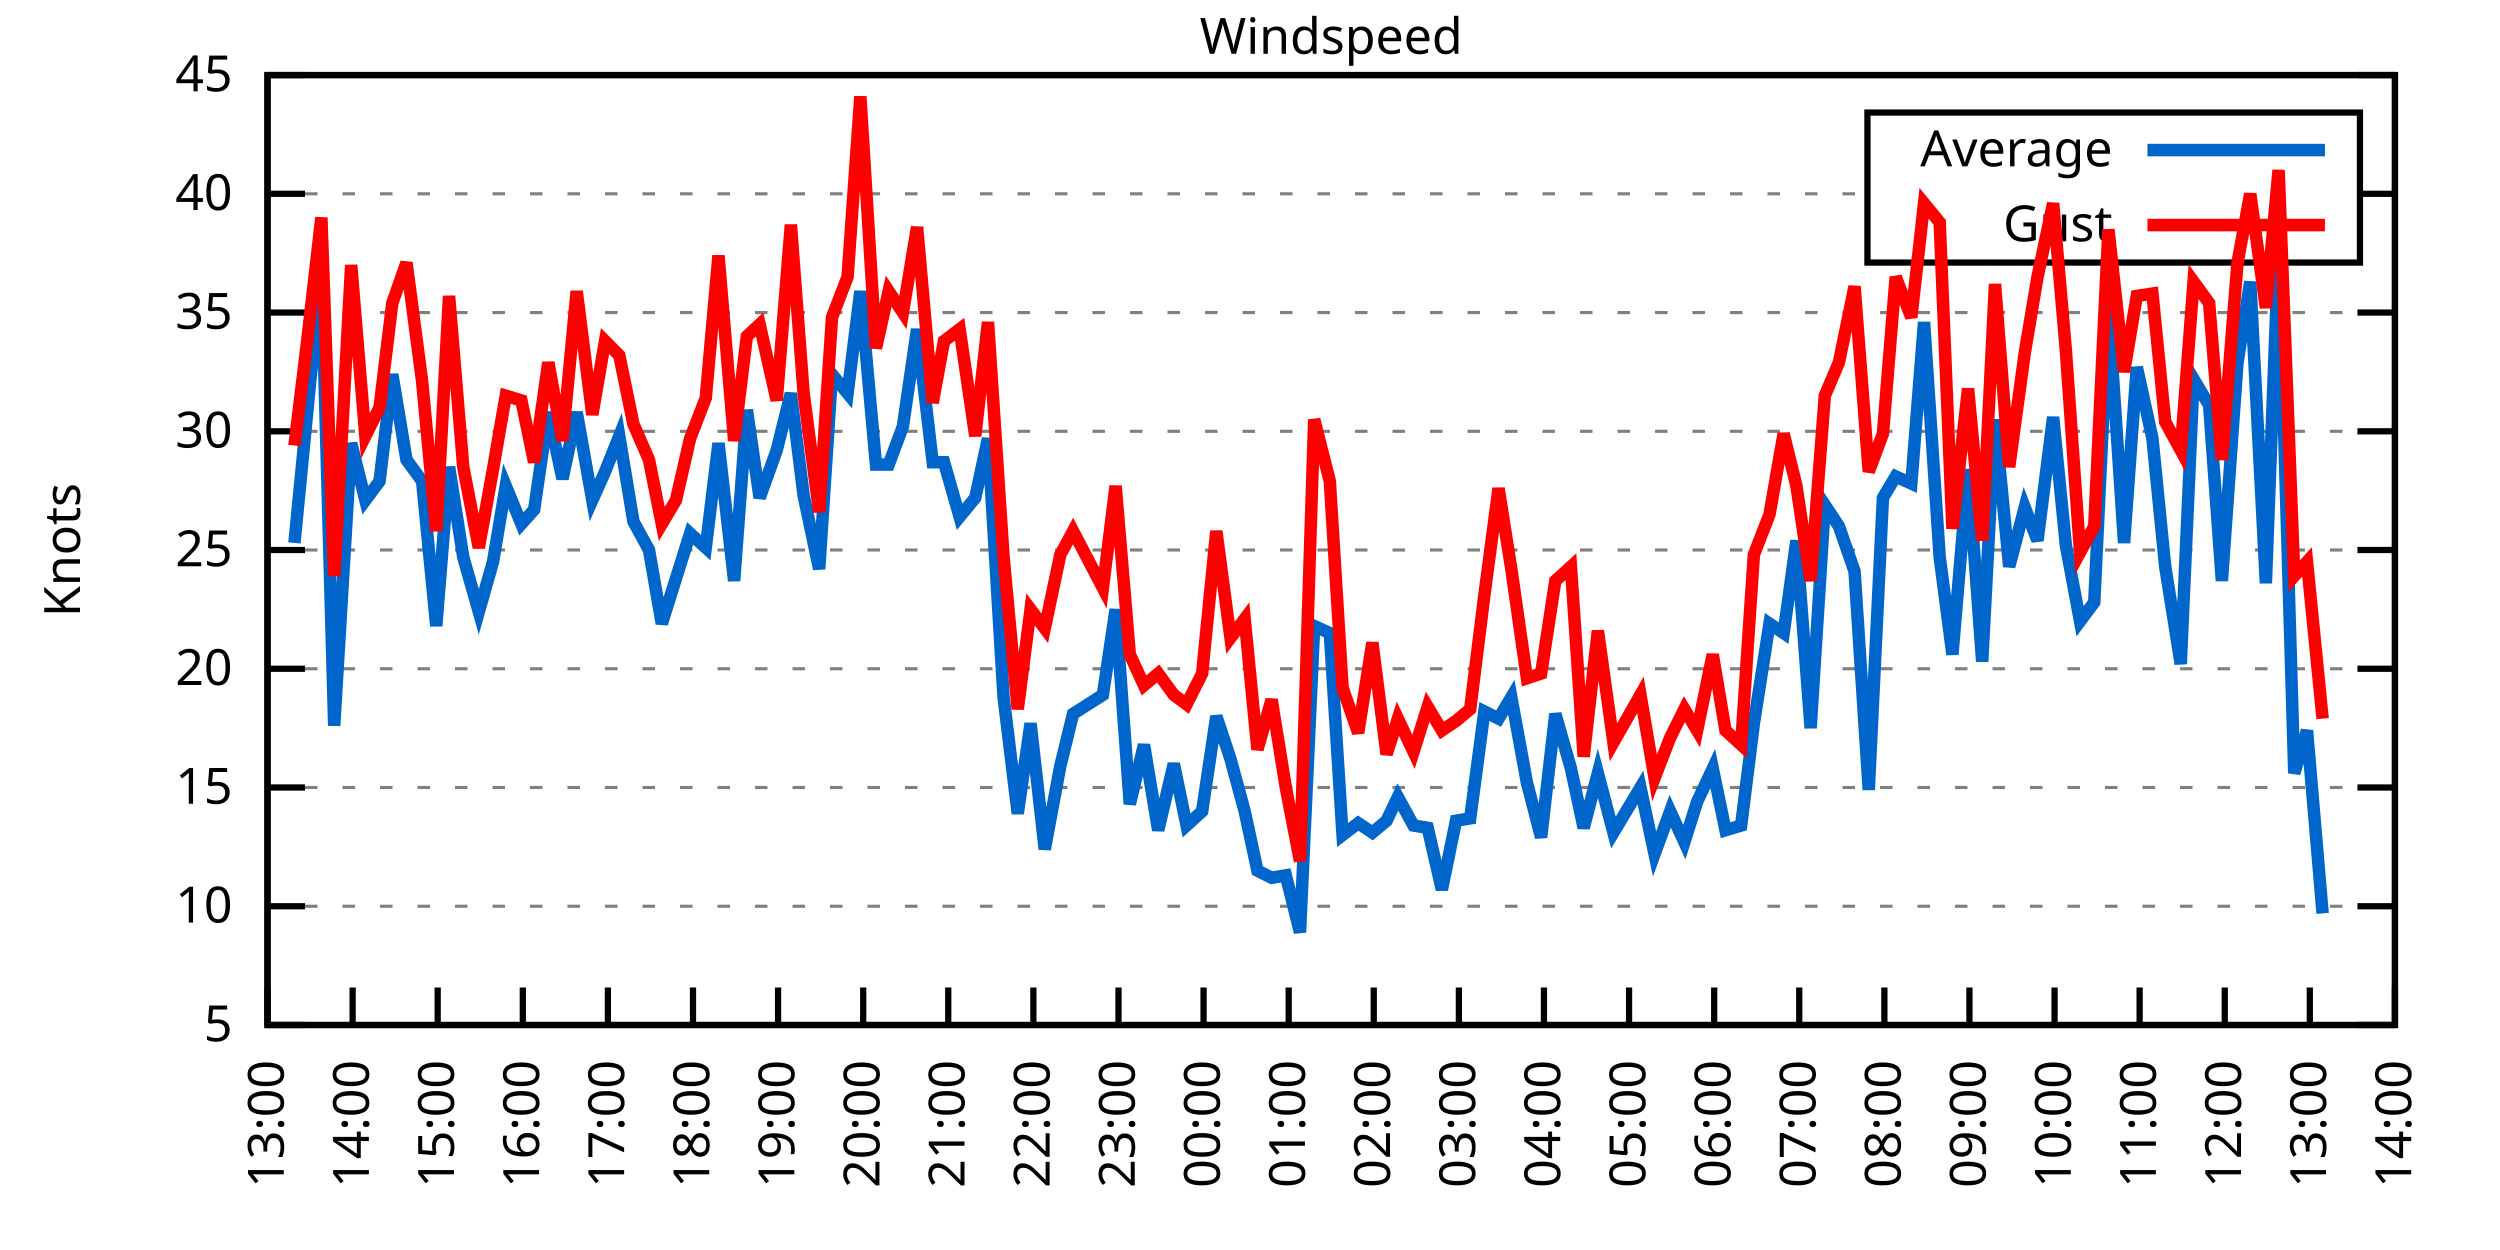
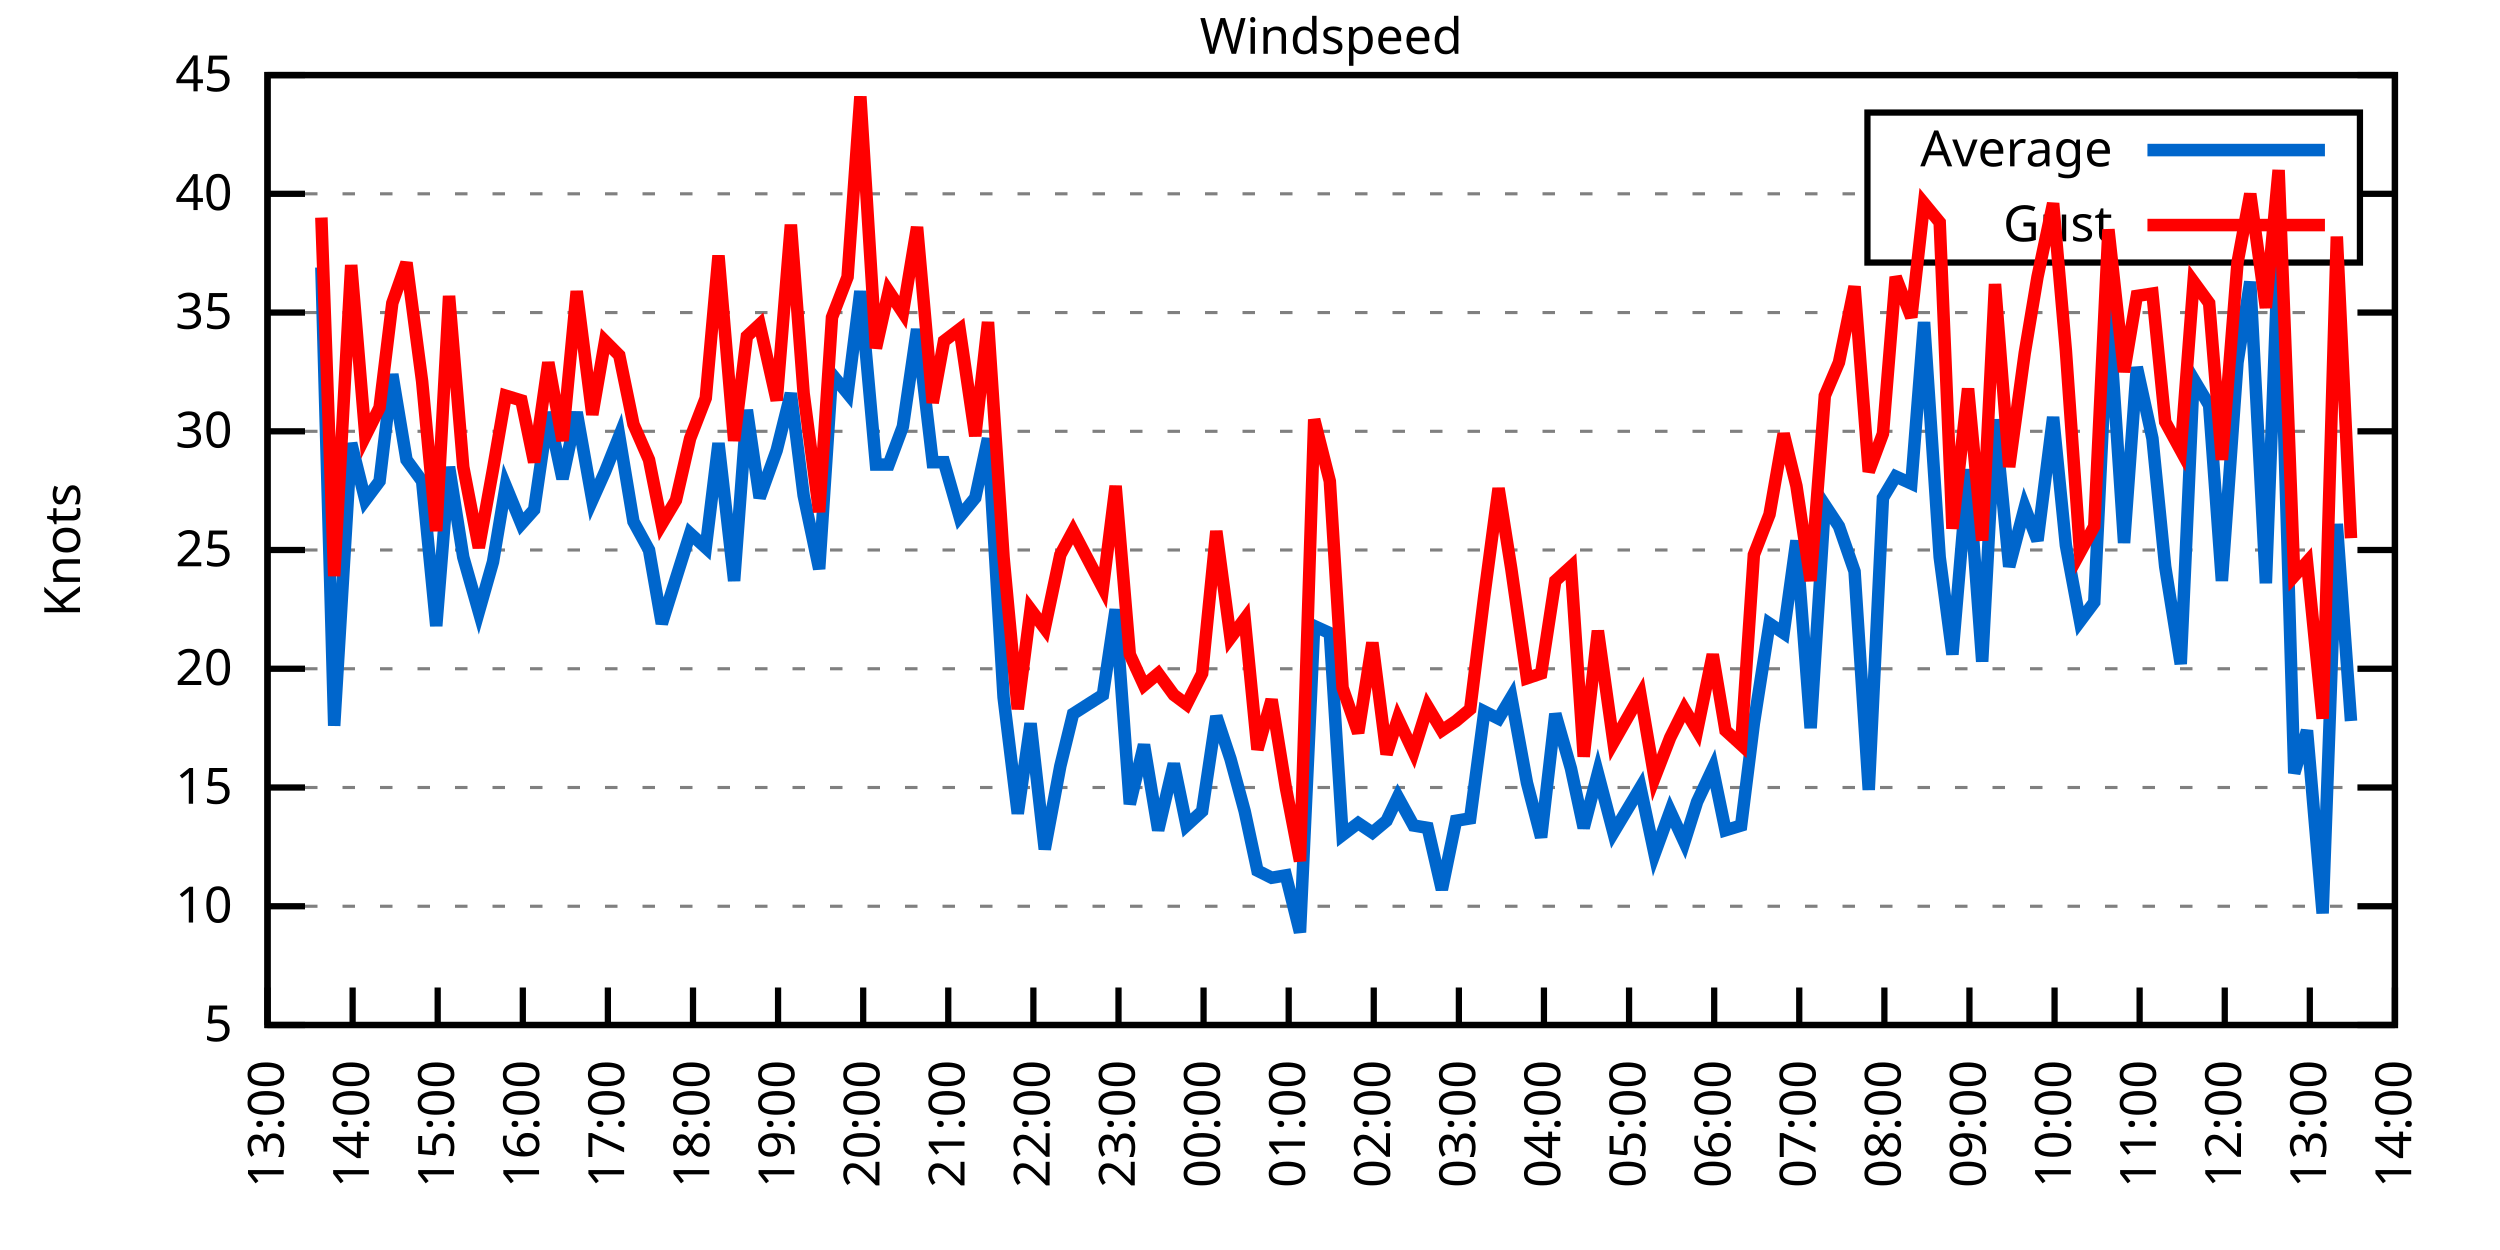
<svg xmlns="http://www.w3.org/2000/svg" xmlns:xlink="http://www.w3.org/1999/xlink" width="400" height="200" viewBox="0 0 400 200">
  <g id="gnuplot_canvas">
    <rect x="0" y="0" width="400" height="200" fill="none" />
    <defs>
      <circle id="gpDot" r="0.5" stroke-width="0.5" stroke="currentColor" />
      <path id="gpPt0" stroke-width="0.333" stroke="currentColor" d="M-1,0 h2 M0,-1 v2" />
      <path id="gpPt1" stroke-width="0.333" stroke="currentColor" d="M-1,-1 L1,1 M1,-1 L-1,1" />
      <path id="gpPt2" stroke-width="0.333" stroke="currentColor" d="M-1,0 L1,0 M0,-1 L0,1 M-1,-1 L1,1 M-1,1 L1,-1" />
      <rect id="gpPt3" stroke-width="0.333" stroke="currentColor" x="-1" y="-1" width="2" height="2" />
      <rect id="gpPt4" stroke-width="0.333" stroke="currentColor" fill="currentColor" x="-1" y="-1" width="2" height="2" />
      <circle id="gpPt5" stroke-width="0.333" stroke="currentColor" cx="0" cy="0" r="1" />
      <use xlink:href="#gpPt5" id="gpPt6" fill="currentColor" stroke="none" />
      <path id="gpPt7" stroke-width="0.333" stroke="currentColor" d="M0,-1.33 L-1.33,0.67 L1.33,0.67 z" />
      <use xlink:href="#gpPt7" id="gpPt8" fill="currentColor" stroke="none" />
      <use xlink:href="#gpPt7" id="gpPt9" stroke="currentColor" transform="rotate(180)" />
      <use xlink:href="#gpPt9" id="gpPt10" fill="currentColor" stroke="none" />
      <use xlink:href="#gpPt3" id="gpPt11" stroke="currentColor" transform="rotate(45)" />
      <use xlink:href="#gpPt11" id="gpPt12" fill="currentColor" stroke="none" />
      <path id="gpPt13" stroke-width="0.333" stroke="currentColor" d="M0,1.330 L1.265,0.411 L0.782,-1.067 L-0.782,-1.076 L-1.265,0.411 z" />
      <use xlink:href="#gpPt13" id="gpPt14" fill="currentColor" stroke="none" />
      <filter id="textbox" filterUnits="objectBoundingBox" x="0" y="0" height="1" width="1">
        <feFlood flood-color="white" flood-opacity="1" result="bgnd" />
        <feComposite in="SourceGraphic" in2="bgnd" operator="atop" />
      </filter>
      <filter id="greybox" filterUnits="objectBoundingBox" x="0" y="0" height="1" width="1">
        <feFlood flood-color="lightgrey" flood-opacity="1" result="grey" />
        <feComposite in="SourceGraphic" in2="grey" operator="atop" />
      </filter>
    </defs>
    <g fill="none" color="white" stroke="currentColor" stroke-width="1.00" stroke-linecap="butt" stroke-linejoin="miter">
</g>
    <g fill="none" color="black" stroke="currentColor" stroke-width="1.00" stroke-linecap="butt" stroke-linejoin="miter">
      <g stroke="none" shape-rendering="crispEdges">
        <polygon fill="rgb(255, 255, 255)" points="42.80,164.00 383.18,164.00 383.18,12.02 42.80,12.02 " />
      </g>
    </g>
    <g fill="none" color="black" stroke="currentColor" stroke-width="1.00" stroke-linecap="butt" stroke-linejoin="miter">
</g>
    <g fill="none" color="black" stroke="black" stroke-width="0.50" stroke-linecap="butt" stroke-linejoin="miter">
</g>
    <g fill="none" color="gray" stroke="currentColor" stroke-width="0.50" stroke-linecap="butt" stroke-linejoin="miter">
      <path stroke="gray" stroke-dasharray="2,4" class="gridline" d="M42.80,164.00 L383.19,164.00  " />
    </g>
    <g fill="none" color="gray" stroke="gray" stroke-width="1.00" stroke-linecap="butt" stroke-linejoin="miter">
</g>
    <g fill="none" color="black" stroke="currentColor" stroke-width="1.00" stroke-linecap="butt" stroke-linejoin="miter">
      <path stroke="black" d="M42.80,164.00 L48.80,164.00 M383.19,164.00 L377.19,164.00  " />
      <g transform="translate(37.20,166.60)" stroke="none" fill="black" font-family="Sans" font-size="8.00" text-anchor="end">
        <text>
          <tspan font-family="Sans"> 5</tspan>
        </text>
      </g>
    </g>
    <g fill="none" color="black" stroke="currentColor" stroke-width="1.00" stroke-linecap="butt" stroke-linejoin="miter">
</g>
    <g fill="none" color="black" stroke="black" stroke-width="0.50" stroke-linecap="butt" stroke-linejoin="miter">
</g>
    <g fill="none" color="gray" stroke="currentColor" stroke-width="0.50" stroke-linecap="butt" stroke-linejoin="miter">
      <path stroke="gray" stroke-dasharray="2,4" class="gridline" d="M42.80,145.00 L383.19,145.00  " />
    </g>
    <g fill="none" color="gray" stroke="gray" stroke-width="1.00" stroke-linecap="butt" stroke-linejoin="miter">
</g>
    <g fill="none" color="black" stroke="currentColor" stroke-width="1.00" stroke-linecap="butt" stroke-linejoin="miter">
      <path stroke="black" d="M42.80,145.00 L48.80,145.00 M383.19,145.00 L377.19,145.00  " />
      <g transform="translate(37.20,147.60)" stroke="none" fill="black" font-family="Sans" font-size="8.00" text-anchor="end">
        <text>
          <tspan font-family="Sans"> 10</tspan>
        </text>
      </g>
    </g>
    <g fill="none" color="black" stroke="currentColor" stroke-width="1.00" stroke-linecap="butt" stroke-linejoin="miter">
</g>
    <g fill="none" color="black" stroke="black" stroke-width="0.50" stroke-linecap="butt" stroke-linejoin="miter">
</g>
    <g fill="none" color="gray" stroke="currentColor" stroke-width="0.50" stroke-linecap="butt" stroke-linejoin="miter">
      <path stroke="gray" stroke-dasharray="2,4" class="gridline" d="M42.80,126.00 L383.19,126.00  " />
    </g>
    <g fill="none" color="gray" stroke="gray" stroke-width="1.00" stroke-linecap="butt" stroke-linejoin="miter">
</g>
    <g fill="none" color="black" stroke="currentColor" stroke-width="1.00" stroke-linecap="butt" stroke-linejoin="miter">
      <path stroke="black" d="M42.80,126.00 L48.80,126.00 M383.19,126.00 L377.19,126.00  " />
      <g transform="translate(37.20,128.60)" stroke="none" fill="black" font-family="Sans" font-size="8.00" text-anchor="end">
        <text>
          <tspan font-family="Sans"> 15</tspan>
        </text>
      </g>
    </g>
    <g fill="none" color="black" stroke="currentColor" stroke-width="1.00" stroke-linecap="butt" stroke-linejoin="miter">
</g>
    <g fill="none" color="black" stroke="black" stroke-width="0.50" stroke-linecap="butt" stroke-linejoin="miter">
</g>
    <g fill="none" color="gray" stroke="currentColor" stroke-width="0.50" stroke-linecap="butt" stroke-linejoin="miter">
      <path stroke="gray" stroke-dasharray="2,4" class="gridline" d="M42.80,107.00 L383.19,107.00  " />
    </g>
    <g fill="none" color="gray" stroke="gray" stroke-width="1.00" stroke-linecap="butt" stroke-linejoin="miter">
</g>
    <g fill="none" color="black" stroke="currentColor" stroke-width="1.00" stroke-linecap="butt" stroke-linejoin="miter">
      <path stroke="black" d="M42.80,107.00 L48.80,107.00 M383.19,107.00 L377.19,107.00  " />
      <g transform="translate(37.20,109.60)" stroke="none" fill="black" font-family="Sans" font-size="8.00" text-anchor="end">
        <text>
          <tspan font-family="Sans"> 20</tspan>
        </text>
      </g>
    </g>
    <g fill="none" color="black" stroke="currentColor" stroke-width="1.00" stroke-linecap="butt" stroke-linejoin="miter">
</g>
    <g fill="none" color="black" stroke="black" stroke-width="0.50" stroke-linecap="butt" stroke-linejoin="miter">
</g>
    <g fill="none" color="gray" stroke="currentColor" stroke-width="0.50" stroke-linecap="butt" stroke-linejoin="miter">
      <path stroke="gray" stroke-dasharray="2,4" class="gridline" d="M42.80,88.00 L383.19,88.00  " />
    </g>
    <g fill="none" color="gray" stroke="gray" stroke-width="1.00" stroke-linecap="butt" stroke-linejoin="miter">
</g>
    <g fill="none" color="black" stroke="currentColor" stroke-width="1.00" stroke-linecap="butt" stroke-linejoin="miter">
      <path stroke="black" d="M42.80,88.00 L48.80,88.00 M383.19,88.00 L377.19,88.00  " />
      <g transform="translate(37.20,90.60)" stroke="none" fill="black" font-family="Sans" font-size="8.00" text-anchor="end">
        <text>
          <tspan font-family="Sans"> 25</tspan>
        </text>
      </g>
    </g>
    <g fill="none" color="black" stroke="currentColor" stroke-width="1.00" stroke-linecap="butt" stroke-linejoin="miter">
</g>
    <g fill="none" color="black" stroke="black" stroke-width="0.50" stroke-linecap="butt" stroke-linejoin="miter">
</g>
    <g fill="none" color="gray" stroke="currentColor" stroke-width="0.50" stroke-linecap="butt" stroke-linejoin="miter">
      <path stroke="gray" stroke-dasharray="2,4" class="gridline" d="M42.80,69.01 L383.19,69.01  " />
    </g>
    <g fill="none" color="gray" stroke="gray" stroke-width="1.00" stroke-linecap="butt" stroke-linejoin="miter">
</g>
    <g fill="none" color="black" stroke="currentColor" stroke-width="1.00" stroke-linecap="butt" stroke-linejoin="miter">
      <path stroke="black" d="M42.80,69.01 L48.80,69.01 M383.19,69.01 L377.19,69.01  " />
      <g transform="translate(37.20,71.61)" stroke="none" fill="black" font-family="Sans" font-size="8.00" text-anchor="end">
        <text>
          <tspan font-family="Sans"> 30</tspan>
        </text>
      </g>
    </g>
    <g fill="none" color="black" stroke="currentColor" stroke-width="1.00" stroke-linecap="butt" stroke-linejoin="miter">
</g>
    <g fill="none" color="black" stroke="black" stroke-width="0.50" stroke-linecap="butt" stroke-linejoin="miter">
</g>
    <g fill="none" color="gray" stroke="currentColor" stroke-width="0.50" stroke-linecap="butt" stroke-linejoin="miter">
      <path stroke="gray" stroke-dasharray="2,4" class="gridline" d="M42.80,50.01 L383.19,50.01  " />
    </g>
    <g fill="none" color="gray" stroke="gray" stroke-width="1.00" stroke-linecap="butt" stroke-linejoin="miter">
</g>
    <g fill="none" color="black" stroke="currentColor" stroke-width="1.00" stroke-linecap="butt" stroke-linejoin="miter">
      <path stroke="black" d="M42.80,50.01 L48.80,50.01 M383.19,50.01 L377.19,50.01  " />
      <g transform="translate(37.20,52.61)" stroke="none" fill="black" font-family="Sans" font-size="8.00" text-anchor="end">
        <text>
          <tspan font-family="Sans"> 35</tspan>
        </text>
      </g>
    </g>
    <g fill="none" color="black" stroke="currentColor" stroke-width="1.00" stroke-linecap="butt" stroke-linejoin="miter">
</g>
    <g fill="none" color="black" stroke="black" stroke-width="0.50" stroke-linecap="butt" stroke-linejoin="miter">
</g>
    <g fill="none" color="gray" stroke="currentColor" stroke-width="0.50" stroke-linecap="butt" stroke-linejoin="miter">
      <path stroke="gray" stroke-dasharray="2,4" class="gridline" d="M42.80,31.01 L298.79,31.01 M377.59,31.01 L383.19,31.01  " />
    </g>
    <g fill="none" color="gray" stroke="gray" stroke-width="1.00" stroke-linecap="butt" stroke-linejoin="miter">
</g>
    <g fill="none" color="black" stroke="currentColor" stroke-width="1.00" stroke-linecap="butt" stroke-linejoin="miter">
      <path stroke="black" d="M42.80,31.01 L48.80,31.01 M383.19,31.01 L377.19,31.01  " />
      <g transform="translate(37.20,33.61)" stroke="none" fill="black" font-family="Sans" font-size="8.00" text-anchor="end">
        <text>
          <tspan font-family="Sans"> 40</tspan>
        </text>
      </g>
    </g>
    <g fill="none" color="black" stroke="currentColor" stroke-width="1.00" stroke-linecap="butt" stroke-linejoin="miter">
</g>
    <g fill="none" color="black" stroke="black" stroke-width="0.50" stroke-linecap="butt" stroke-linejoin="miter">
</g>
    <g fill="none" color="gray" stroke="currentColor" stroke-width="0.50" stroke-linecap="butt" stroke-linejoin="miter">
      <path stroke="gray" stroke-dasharray="2,4" class="gridline" d="M42.80,12.01 L383.19,12.01  " />
    </g>
    <g fill="none" color="gray" stroke="gray" stroke-width="1.00" stroke-linecap="butt" stroke-linejoin="miter">
</g>
    <g fill="none" color="black" stroke="currentColor" stroke-width="1.00" stroke-linecap="butt" stroke-linejoin="miter">
      <path stroke="black" d="M42.80,12.01 L48.80,12.01 M383.19,12.01 L377.19,12.01  " />
      <g transform="translate(37.20,14.61)" stroke="none" fill="black" font-family="Sans" font-size="8.00" text-anchor="end">
        <text>
          <tspan font-family="Sans"> 45</tspan>
        </text>
      </g>
    </g>
    <g fill="none" color="black" stroke="currentColor" stroke-width="1.00" stroke-linecap="butt" stroke-linejoin="miter">
      <path stroke="black" d="M42.80,164.00 L42.80,158.00  " />
      <g transform="translate(45.40,169.60) rotate(270.00)" stroke="none" fill="black" font-family="Sans" font-size="8.00" text-anchor="end">
        <text>
          <tspan font-family="Sans">13:00</tspan>
        </text>
      </g>
    </g>
    <g fill="none" color="black" stroke="currentColor" stroke-width="1.00" stroke-linecap="butt" stroke-linejoin="miter">
      <path stroke="black" d="M56.42,164.00 L56.42,158.00  " />
      <g transform="translate(59.02,169.60) rotate(270.00)" stroke="none" fill="black" font-family="Sans" font-size="8.00" text-anchor="end">
        <text>
          <tspan font-family="Sans">14:00</tspan>
        </text>
      </g>
    </g>
    <g fill="none" color="black" stroke="currentColor" stroke-width="1.00" stroke-linecap="butt" stroke-linejoin="miter">
      <path stroke="black" d="M70.03,164.00 L70.03,158.00  " />
      <g transform="translate(72.63,169.60) rotate(270.00)" stroke="none" fill="black" font-family="Sans" font-size="8.00" text-anchor="end">
        <text>
          <tspan font-family="Sans">15:00</tspan>
        </text>
      </g>
    </g>
    <g fill="none" color="black" stroke="currentColor" stroke-width="1.00" stroke-linecap="butt" stroke-linejoin="miter">
      <path stroke="black" d="M83.65,164.00 L83.65,158.00  " />
      <g transform="translate(86.25,169.60) rotate(270.00)" stroke="none" fill="black" font-family="Sans" font-size="8.00" text-anchor="end">
        <text>
          <tspan font-family="Sans">16:00</tspan>
        </text>
      </g>
    </g>
    <g fill="none" color="black" stroke="currentColor" stroke-width="1.00" stroke-linecap="butt" stroke-linejoin="miter">
      <path stroke="black" d="M97.26,164.00 L97.26,158.00  " />
      <g transform="translate(99.86,169.60) rotate(270.00)" stroke="none" fill="black" font-family="Sans" font-size="8.00" text-anchor="end">
        <text>
          <tspan font-family="Sans">17:00</tspan>
        </text>
      </g>
    </g>
    <g fill="none" color="black" stroke="currentColor" stroke-width="1.00" stroke-linecap="butt" stroke-linejoin="miter">
      <path stroke="black" d="M110.88,164.00 L110.88,158.00  " />
      <g transform="translate(113.48,169.60) rotate(270.00)" stroke="none" fill="black" font-family="Sans" font-size="8.00" text-anchor="end">
        <text>
          <tspan font-family="Sans">18:00</tspan>
        </text>
      </g>
    </g>
    <g fill="none" color="black" stroke="currentColor" stroke-width="1.00" stroke-linecap="butt" stroke-linejoin="miter">
      <path stroke="black" d="M124.49,164.00 L124.49,158.00  " />
      <g transform="translate(127.09,169.60) rotate(270.00)" stroke="none" fill="black" font-family="Sans" font-size="8.00" text-anchor="end">
        <text>
          <tspan font-family="Sans">19:00</tspan>
        </text>
      </g>
    </g>
    <g fill="none" color="black" stroke="currentColor" stroke-width="1.00" stroke-linecap="butt" stroke-linejoin="miter">
      <path stroke="black" d="M138.11,164.00 L138.11,158.00  " />
      <g transform="translate(140.71,169.60) rotate(270.00)" stroke="none" fill="black" font-family="Sans" font-size="8.00" text-anchor="end">
        <text>
          <tspan font-family="Sans">20:00</tspan>
        </text>
      </g>
    </g>
    <g fill="none" color="black" stroke="currentColor" stroke-width="1.00" stroke-linecap="butt" stroke-linejoin="miter">
      <path stroke="black" d="M151.72,164.00 L151.72,158.00  " />
      <g transform="translate(154.32,169.60) rotate(270.00)" stroke="none" fill="black" font-family="Sans" font-size="8.00" text-anchor="end">
        <text>
          <tspan font-family="Sans">21:00</tspan>
        </text>
      </g>
    </g>
    <g fill="none" color="black" stroke="currentColor" stroke-width="1.00" stroke-linecap="butt" stroke-linejoin="miter">
      <path stroke="black" d="M165.34,164.00 L165.34,158.00  " />
      <g transform="translate(167.94,169.60) rotate(270.00)" stroke="none" fill="black" font-family="Sans" font-size="8.00" text-anchor="end">
        <text>
          <tspan font-family="Sans">22:00</tspan>
        </text>
      </g>
    </g>
    <g fill="none" color="black" stroke="currentColor" stroke-width="1.00" stroke-linecap="butt" stroke-linejoin="miter">
      <path stroke="black" d="M178.96,164.00 L178.96,158.00  " />
      <g transform="translate(181.56,169.60) rotate(270.00)" stroke="none" fill="black" font-family="Sans" font-size="8.00" text-anchor="end">
        <text>
          <tspan font-family="Sans">23:00</tspan>
        </text>
      </g>
    </g>
    <g fill="none" color="black" stroke="currentColor" stroke-width="1.00" stroke-linecap="butt" stroke-linejoin="miter">
      <path stroke="black" d="M192.57,164.00 L192.57,158.00  " />
      <g transform="translate(195.17,169.60) rotate(270.00)" stroke="none" fill="black" font-family="Sans" font-size="8.00" text-anchor="end">
        <text>
          <tspan font-family="Sans">00:00</tspan>
        </text>
      </g>
    </g>
    <g fill="none" color="black" stroke="currentColor" stroke-width="1.00" stroke-linecap="butt" stroke-linejoin="miter">
      <path stroke="black" d="M206.19,164.00 L206.19,158.00  " />
      <g transform="translate(208.79,169.60) rotate(270.00)" stroke="none" fill="black" font-family="Sans" font-size="8.00" text-anchor="end">
        <text>
          <tspan font-family="Sans">01:00</tspan>
        </text>
      </g>
    </g>
    <g fill="none" color="black" stroke="currentColor" stroke-width="1.00" stroke-linecap="butt" stroke-linejoin="miter">
      <path stroke="black" d="M219.80,164.00 L219.80,158.00  " />
      <g transform="translate(222.40,169.60) rotate(270.00)" stroke="none" fill="black" font-family="Sans" font-size="8.00" text-anchor="end">
        <text>
          <tspan font-family="Sans">02:00</tspan>
        </text>
      </g>
    </g>
    <g fill="none" color="black" stroke="currentColor" stroke-width="1.00" stroke-linecap="butt" stroke-linejoin="miter">
      <path stroke="black" d="M233.42,164.00 L233.42,158.00  " />
      <g transform="translate(236.02,169.60) rotate(270.00)" stroke="none" fill="black" font-family="Sans" font-size="8.00" text-anchor="end">
        <text>
          <tspan font-family="Sans">03:00</tspan>
        </text>
      </g>
    </g>
    <g fill="none" color="black" stroke="currentColor" stroke-width="1.00" stroke-linecap="butt" stroke-linejoin="miter">
      <path stroke="black" d="M247.03,164.00 L247.03,158.00  " />
      <g transform="translate(249.63,169.60) rotate(270.00)" stroke="none" fill="black" font-family="Sans" font-size="8.00" text-anchor="end">
        <text>
          <tspan font-family="Sans">04:00</tspan>
        </text>
      </g>
    </g>
    <g fill="none" color="black" stroke="currentColor" stroke-width="1.00" stroke-linecap="butt" stroke-linejoin="miter">
      <path stroke="black" d="M260.65,164.00 L260.65,158.00  " />
      <g transform="translate(263.25,169.60) rotate(270.00)" stroke="none" fill="black" font-family="Sans" font-size="8.00" text-anchor="end">
        <text>
          <tspan font-family="Sans">05:00</tspan>
        </text>
      </g>
    </g>
    <g fill="none" color="black" stroke="currentColor" stroke-width="1.00" stroke-linecap="butt" stroke-linejoin="miter">
      <path stroke="black" d="M274.27,164.00 L274.27,158.00  " />
      <g transform="translate(276.87,169.60) rotate(270.00)" stroke="none" fill="black" font-family="Sans" font-size="8.00" text-anchor="end">
        <text>
          <tspan font-family="Sans">06:00</tspan>
        </text>
      </g>
    </g>
    <g fill="none" color="black" stroke="currentColor" stroke-width="1.00" stroke-linecap="butt" stroke-linejoin="miter">
      <path stroke="black" d="M287.88,164.00 L287.88,158.00  " />
      <g transform="translate(290.48,169.60) rotate(270.00)" stroke="none" fill="black" font-family="Sans" font-size="8.00" text-anchor="end">
        <text>
          <tspan font-family="Sans">07:00</tspan>
        </text>
      </g>
    </g>
    <g fill="none" color="black" stroke="currentColor" stroke-width="1.00" stroke-linecap="butt" stroke-linejoin="miter">
      <path stroke="black" d="M301.50,164.00 L301.50,158.00  " />
      <g transform="translate(304.10,169.60) rotate(270.00)" stroke="none" fill="black" font-family="Sans" font-size="8.00" text-anchor="end">
        <text>
          <tspan font-family="Sans">08:00</tspan>
        </text>
      </g>
    </g>
    <g fill="none" color="black" stroke="currentColor" stroke-width="1.00" stroke-linecap="butt" stroke-linejoin="miter">
      <path stroke="black" d="M315.11,164.00 L315.11,158.00  " />
      <g transform="translate(317.71,169.60) rotate(270.00)" stroke="none" fill="black" font-family="Sans" font-size="8.00" text-anchor="end">
        <text>
          <tspan font-family="Sans">09:00</tspan>
        </text>
      </g>
    </g>
    <g fill="none" color="black" stroke="currentColor" stroke-width="1.00" stroke-linecap="butt" stroke-linejoin="miter">
      <path stroke="black" d="M328.73,164.00 L328.73,158.00  " />
      <g transform="translate(331.33,169.60) rotate(270.00)" stroke="none" fill="black" font-family="Sans" font-size="8.00" text-anchor="end">
        <text>
          <tspan font-family="Sans">10:00</tspan>
        </text>
      </g>
    </g>
    <g fill="none" color="black" stroke="currentColor" stroke-width="1.00" stroke-linecap="butt" stroke-linejoin="miter">
      <path stroke="black" d="M342.34,164.00 L342.34,158.00  " />
      <g transform="translate(344.94,169.60) rotate(270.00)" stroke="none" fill="black" font-family="Sans" font-size="8.00" text-anchor="end">
        <text>
          <tspan font-family="Sans">11:00</tspan>
        </text>
      </g>
    </g>
    <g fill="none" color="black" stroke="currentColor" stroke-width="1.00" stroke-linecap="butt" stroke-linejoin="miter">
      <path stroke="black" d="M355.96,164.00 L355.96,158.00  " />
      <g transform="translate(358.56,169.60) rotate(270.00)" stroke="none" fill="black" font-family="Sans" font-size="8.00" text-anchor="end">
        <text>
          <tspan font-family="Sans">12:00</tspan>
        </text>
      </g>
    </g>
    <g fill="none" color="black" stroke="currentColor" stroke-width="1.00" stroke-linecap="butt" stroke-linejoin="miter">
      <path stroke="black" d="M369.57,164.00 L369.57,158.00  " />
      <g transform="translate(372.17,169.60) rotate(270.00)" stroke="none" fill="black" font-family="Sans" font-size="8.00" text-anchor="end">
        <text>
          <tspan font-family="Sans">13:00</tspan>
        </text>
      </g>
    </g>
    <g fill="none" color="black" stroke="currentColor" stroke-width="1.00" stroke-linecap="butt" stroke-linejoin="miter">
      <path stroke="black" d="M383.19,164.00 L383.19,158.00  " />
      <g transform="translate(385.79,169.60) rotate(270.00)" stroke="none" fill="black" font-family="Sans" font-size="8.00" text-anchor="end">
        <text>
          <tspan font-family="Sans">14:00</tspan>
        </text>
      </g>
    </g>
    <g fill="none" color="black" stroke="currentColor" stroke-width="1.00" stroke-linecap="butt" stroke-linejoin="miter">
</g>
    <g fill="none" color="black" stroke="currentColor" stroke-width="1.00" stroke-linecap="butt" stroke-linejoin="miter">
      <path stroke="black" d="M42.80,12.01 L42.80,164.00 L383.19,164.00 L383.19,12.01 L42.80,12.01 Z  " />
    </g>
    <g fill="none" color="black" stroke="currentColor" stroke-width="1.00" stroke-linecap="butt" stroke-linejoin="miter">
</g>
    <g fill="none" color="black" stroke="currentColor" stroke-width="1.00" stroke-linecap="butt" stroke-linejoin="miter">
      <path stroke="black" d="M298.79,42.01 L298.79,18.01 L377.59,18.01 L377.59,42.01 L298.79,42.01 Z  " />
    </g>
    <g id="Windspeed_plot_1">
      <g fill="none" color="white" stroke="black" stroke-width="2.00" stroke-linecap="butt" stroke-linejoin="miter">
</g>
      <g fill="none" color="black" stroke="currentColor" stroke-width="2.00" stroke-linecap="butt" stroke-linejoin="miter">
        <g transform="translate(337.99,26.61)" stroke="none" fill="black" font-family="Sans" font-size="8.00" text-anchor="end">
          <text>
            <tspan font-family="Sans">Average</tspan>
          </text>
        </g>
      </g>
      <g fill="none" color="black" stroke="currentColor" stroke-width="2.00" stroke-linecap="butt" stroke-linejoin="miter">
-         <path stroke="rgb(  0, 102, 204)" d="M343.59,24.01 L371.99,24.01 M47.11,86.87 L49.15,65.97 L51.42,42.79 L53.47,116.12 L56.19,70.91 L58.46,80.03   L60.73,76.99 L62.77,59.89 L65.04,73.57 L67.54,76.99 L69.80,100.16 L71.85,74.71 L74.12,89.14 L76.61,97.88   L78.88,89.90 L80.92,77.75 L83.42,83.83 L85.46,81.55 L87.73,65.97 L90.00,76.61 L92.27,65.97 L94.77,80.03   L96.81,75.47 L99.08,69.77 L101.35,83.45 L103.84,88.00 L105.89,99.78 L108.15,92.56 L110.42,85.35 L112.92,87.63   L114.96,70.91 L117.46,92.94 L119.50,65.59 L121.54,79.65 L124.27,72.05 L126.54,62.93 L128.58,79.27 L131.07,91.04   L133.12,59.89 L135.61,62.93 L137.66,46.59 L140.15,74.33 L142.19,74.33 L144.46,68.25 L146.73,52.67 L149.23,73.95   L151.04,73.95 L153.54,82.69 L156.04,79.65 L158.08,70.15 L160.57,111.56 L162.84,130.18 L164.89,115.74 L167.16,135.88   L169.65,122.58 L171.69,114.22 L176.46,111.18 L178.50,97.50 L180.77,128.66 L183.04,119.16 L185.31,132.84 L187.81,122.20   L189.85,132.08 L192.34,129.80 L194.61,114.60 L196.88,121.44 L199.15,129.80 L201.19,139.30 L203.46,140.44 L205.73,140.06   L208.00,149.18 L210.27,100.16 L212.77,101.30 L214.81,133.60 L217.31,131.70 L219.58,133.22 L221.85,131.32 L223.66,127.52   L226.16,132.08 L228.43,132.46 L230.70,142.34 L232.96,131.32 L235.23,130.94 L237.50,113.84 L239.77,114.98 L241.81,111.56   L244.31,125.24 L246.58,133.98 L248.85,114.22 L251.35,122.96 L253.39,132.46 L255.66,123.72 L258.15,133.22 L262.47,126.00   L264.73,136.64 L267.23,129.80 L269.50,134.74 L271.54,128.28 L274.04,122.96 L276.08,132.84 L278.58,132.08 L280.62,115.74   L283.12,99.78 L285.38,101.30 L287.43,86.49 L289.70,116.50 L291.97,80.79 L294.23,84.21 L296.73,91.42 L299.00,126.38   L301.27,79.65 L303.31,76.23 L305.81,77.37 L307.85,51.53 L310.35,89.14 L312.39,104.72 L314.89,75.09 L317.15,105.86   L319.20,67.11 L321.47,90.66 L323.96,81.17 L326.00,86.49 L328.50,66.73 L330.54,87.25 L332.81,99.40 L335.08,96.36   L337.35,49.25 L339.85,86.87 L341.89,58.75 L344.39,70.15 L346.43,90.66 L348.92,106.24 L350.97,60.65 L353.46,64.83   L355.50,92.94 L358.00,57.99 L360.04,45.07 L362.54,93.32 L364.58,39.37 L367.08,123.72 L369.12,116.88 L371.62,146.14    " />
+         <path stroke="rgb(  0, 102, 204)" d="M343.59,24.01 L371.99,24.01 M51.42,42.79 L53.47,116.12 L56.19,70.91 L58.46,80.03 L60.73,76.99 L62.77,59.89   L65.04,73.57 L67.54,76.99 L69.80,100.16 L71.85,74.71 L74.12,89.14 L76.61,97.88 L78.88,89.90 L80.92,77.75   L83.42,83.83 L85.46,81.55 L87.73,65.97 L90.00,76.61 L92.27,65.97 L94.77,80.03 L96.81,75.47 L99.08,69.77   L101.35,83.45 L103.84,88.00 L105.89,99.78 L108.15,92.56 L110.42,85.35 L112.92,87.63 L114.96,70.91 L117.46,92.94   L119.50,65.59 L121.54,79.65 L124.27,72.05 L126.54,62.93 L128.58,79.27 L131.07,91.04 L133.12,59.89 L135.61,62.93   L137.66,46.59 L140.15,74.33 L142.19,74.33 L144.46,68.25 L146.73,52.67 L149.23,73.95 L151.04,73.95 L153.54,82.69   L156.04,79.65 L158.08,70.15 L160.57,111.56 L162.84,130.18 L164.89,115.74 L167.16,135.88 L169.65,122.58 L171.69,114.22   L176.46,111.18 L178.50,97.50 L180.77,128.66 L183.04,119.16 L185.31,132.84 L187.81,122.20 L189.85,132.08 L192.34,129.80   L194.61,114.60 L196.88,121.44 L199.15,129.80 L201.19,139.30 L203.46,140.44 L205.73,140.06 L208.00,149.18 L210.27,100.16   L212.77,101.30 L214.81,133.60 L217.31,131.70 L219.58,133.22 L221.85,131.32 L223.66,127.52 L226.16,132.08 L228.43,132.46   L230.70,142.34 L232.96,131.32 L235.23,130.94 L237.50,113.84 L239.77,114.98 L241.81,111.56 L244.31,125.24 L246.58,133.98   L248.85,114.22 L251.35,122.96 L253.39,132.46 L255.66,123.72 L258.15,133.22 L262.47,126.00 L264.73,136.64 L267.23,129.80   L269.50,134.74 L271.54,128.28 L274.04,122.96 L276.08,132.84 L278.58,132.08 L280.62,115.74 L283.12,99.78 L285.38,101.30   L287.43,86.49 L289.70,116.50 L291.97,80.79 L294.23,84.21 L296.73,91.42 L299.00,126.38 L301.27,79.65 L303.31,76.23   L305.81,77.37 L307.85,51.53 L310.35,89.14 L312.39,104.72 L314.89,75.09 L317.15,105.86 L319.20,67.11 L321.47,90.66   L323.96,81.17 L326.00,86.49 L328.50,66.73 L330.54,87.25 L332.81,99.40 L335.08,96.36 L337.35,49.25 L339.85,86.87   L341.89,58.75 L344.39,70.15 L346.43,90.66 L348.92,106.24 L350.97,60.65 L353.46,64.83 L355.50,92.94 L358.00,57.99   L360.04,45.07 L362.54,93.32 L364.58,39.37 L367.08,123.72 L369.12,116.88 L371.62,146.14 L373.89,83.83 L376.16,115.36    " />
      </g>
    </g>
    <g id="Windspeed_plot_2">
      <g fill="none" color="black" stroke="currentColor" stroke-width="2.00" stroke-linecap="butt" stroke-linejoin="miter">
        <g transform="translate(337.99,38.61)" stroke="none" fill="black" font-family="Sans" font-size="8.00" text-anchor="end">
          <text>
            <tspan font-family="Sans">Gust</tspan>
          </text>
        </g>
      </g>
      <g fill="none" color="black" stroke="currentColor" stroke-width="2.00" stroke-linecap="butt" stroke-linejoin="miter">
-         <path stroke="rgb(255,   0,   0)" d="M343.59,36.01 L371.99,36.01 M47.11,71.29 L49.15,54.57 L51.42,34.81 L53.47,92.18 L56.19,42.41 L58.46,69.77   L60.73,65.21 L62.77,48.49 L65.04,42.03 L67.54,61.03 L69.80,84.97 L71.85,47.35 L74.12,74.71 L76.61,87.63   L78.88,75.09 L80.92,63.31 L83.42,64.07 L85.46,73.95 L87.73,57.99 L90.00,70.53 L92.27,46.59 L94.77,66.35   L96.81,54.57 L99.08,56.85 L101.35,67.87 L103.84,73.57 L105.89,83.83 L108.15,80.03 L110.42,70.15 L112.92,63.69   L114.96,40.89 L117.46,70.53 L119.50,53.81 L121.54,51.91 L124.27,64.07 L126.54,35.95 L128.58,62.93 L131.07,81.93   L133.12,50.77 L135.61,44.31 L137.66,15.43 L140.15,55.71 L142.19,46.59 L144.46,50.01 L146.73,36.33 L149.23,64.45   L151.04,54.57 L153.54,52.67 L156.04,69.77 L158.08,51.53 L160.57,89.14 L162.84,113.46 L164.89,97.50 L167.16,100.54   L169.65,88.76 L171.69,84.97 L176.46,94.08 L178.50,77.75 L180.77,104.72 L183.04,109.66 L185.31,107.76 L187.81,111.18   L189.85,112.70 L192.34,107.76 L194.61,84.97 L196.88,102.06 L199.15,99.02 L201.19,119.92 L203.46,111.94 L205.73,126.00   L208.00,137.78 L210.27,67.11 L212.77,76.99 L214.81,110.04 L217.31,117.26 L219.58,102.82 L221.85,120.68 L223.66,114.98   L226.16,120.30 L228.43,113.08 L230.70,116.88 L232.96,115.36 L235.23,113.46 L237.50,95.22 L239.77,78.13 L241.81,91.04   L244.31,108.52 L246.58,107.76 L248.85,92.94 L251.35,90.66 L253.39,121.06 L255.66,100.92 L258.15,118.78 L262.47,111.18   L264.73,124.48 L267.23,118.02 L269.50,113.46 L271.54,116.88 L274.04,104.72 L276.08,116.88 L278.58,119.16 L280.62,88.76   L283.12,82.31 L285.38,69.39 L287.43,77.75 L289.70,92.94 L291.97,63.31 L294.23,57.99 L296.73,45.83 L299.00,75.47   L301.27,69.39 L303.31,44.31 L305.81,50.77 L307.85,32.53 L310.35,35.57 L312.39,84.59 L314.89,62.17 L317.15,86.49   L319.20,45.45 L321.47,74.71 L323.96,56.47 L326.00,44.31 L328.50,32.53 L330.54,56.09 L332.81,88.38 L335.08,84.21   L337.35,36.71 L339.85,59.51 L341.89,47.35 L344.39,46.97 L346.43,67.49 L348.92,72.05 L350.97,45.07 L353.46,48.49   L355.50,73.57 L358.00,42.03 L360.04,31.01 L362.54,49.25 L364.58,27.21 L367.08,92.18 L369.12,89.90 L371.62,114.98    " />
+         <path stroke="rgb(255,   0,   0)" d="M343.59,36.01 L371.99,36.01 M51.42,34.81 L53.47,92.18 L56.19,42.41 L58.46,69.77 L60.73,65.21 L62.77,48.49   L65.04,42.03 L67.54,61.03 L69.80,84.97 L71.85,47.35 L74.12,74.71 L76.61,87.63 L78.88,75.09 L80.92,63.31   L83.42,64.07 L85.46,73.95 L87.73,57.99 L90.00,70.53 L92.27,46.59 L94.77,66.35 L96.81,54.57 L99.08,56.85   L101.35,67.87 L103.84,73.57 L105.89,83.83 L108.15,80.03 L110.42,70.15 L112.92,63.69 L114.96,40.89 L117.46,70.53   L119.50,53.81 L121.54,51.91 L124.27,64.07 L126.54,35.95 L128.58,62.93 L131.07,81.93 L133.12,50.77 L135.61,44.31   L137.66,15.43 L140.15,55.71 L142.19,46.59 L144.46,50.01 L146.73,36.33 L149.23,64.45 L151.04,54.57 L153.54,52.67   L156.04,69.77 L158.08,51.53 L160.57,89.14 L162.84,113.46 L164.89,97.50 L167.16,100.54 L169.65,88.76 L171.69,84.97   L176.46,94.08 L178.50,77.75 L180.77,104.72 L183.04,109.66 L185.31,107.76 L187.81,111.18 L189.85,112.70 L192.34,107.76   L194.61,84.97 L196.88,102.06 L199.15,99.02 L201.19,119.92 L203.46,111.94 L205.73,126.00 L208.00,137.78 L210.27,67.11   L212.77,76.99 L214.81,110.04 L217.31,117.26 L219.58,102.82 L221.85,120.68 L223.66,114.98 L226.16,120.30 L228.43,113.08   L230.70,116.88 L232.96,115.36 L235.23,113.46 L237.50,95.22 L239.77,78.13 L241.81,91.04 L244.31,108.52 L246.58,107.76   L248.85,92.94 L251.35,90.66 L253.39,121.06 L255.66,100.92 L258.15,118.78 L262.47,111.18 L264.73,124.48 L267.23,118.02   L269.50,113.46 L271.54,116.88 L274.04,104.72 L276.08,116.88 L278.58,119.16 L280.62,88.76 L283.12,82.31 L285.38,69.39   L287.43,77.75 L289.70,92.94 L291.97,63.31 L294.23,57.99 L296.73,45.83 L299.00,75.47 L301.27,69.39 L303.31,44.31   L305.81,50.77 L307.85,32.53 L310.35,35.57 L312.39,84.59 L314.89,62.17 L317.15,86.49 L319.20,45.45 L321.47,74.71   L323.96,56.47 L326.00,44.31 L328.50,32.53 L330.54,56.09 L332.81,88.38 L335.08,84.21 L337.35,36.71 L339.85,59.51   L341.89,47.35 L344.39,46.97 L346.43,67.49 L348.92,72.05 L350.97,45.07 L353.46,48.49 L355.50,73.57 L358.00,42.03   L360.04,31.01 L362.54,49.25 L364.58,27.21 L367.08,92.18 L369.12,89.90 L371.62,114.98 L373.89,37.85 L376.16,86.11    " />
      </g>
    </g>
    <g fill="none" color="black" stroke="currentColor" stroke-width="2.00" stroke-linecap="butt" stroke-linejoin="miter">
</g>
    <g fill="none" color="black" stroke="black" stroke-width="1.00" stroke-linecap="butt" stroke-linejoin="miter">
</g>
    <g fill="none" color="black" stroke="currentColor" stroke-width="1.00" stroke-linecap="butt" stroke-linejoin="miter">
      <path stroke="black" d="M42.80,12.01 L42.80,164.00 L383.19,164.00 L383.19,12.01 L42.80,12.01 Z  " />
      <g transform="translate(12.80,88.01) rotate(270.00)" stroke="none" fill="black" font-family="Sans" font-size="8.00" text-anchor="middle">
        <text>
          <tspan font-family="Sans">Knots</tspan>
        </text>
      </g>
    </g>
    <g fill="none" color="black" stroke="currentColor" stroke-width="1.00" stroke-linecap="butt" stroke-linejoin="miter">
</g>
    <g fill="none" color="black" stroke="currentColor" stroke-width="1.00" stroke-linecap="butt" stroke-linejoin="miter">
      <g transform="translate(212.99,8.61)" stroke="none" fill="black" font-family="Sans" font-size="8.00" text-anchor="middle">
        <text>
          <tspan font-family="Sans">Windspeed</tspan>
        </text>
      </g>
    </g>
    <g fill="none" color="black" stroke="currentColor" stroke-width="1.00" stroke-linecap="butt" stroke-linejoin="miter">
</g>
  </g>
</svg>
